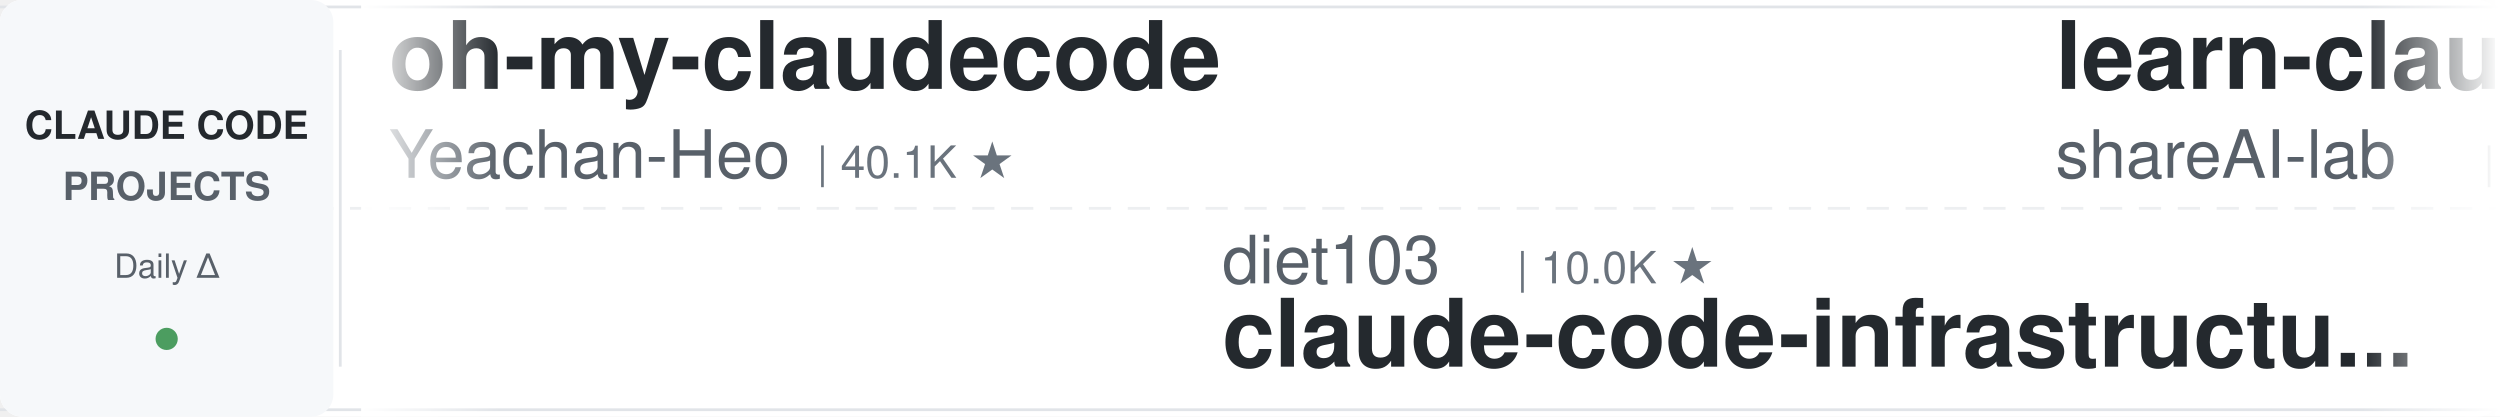
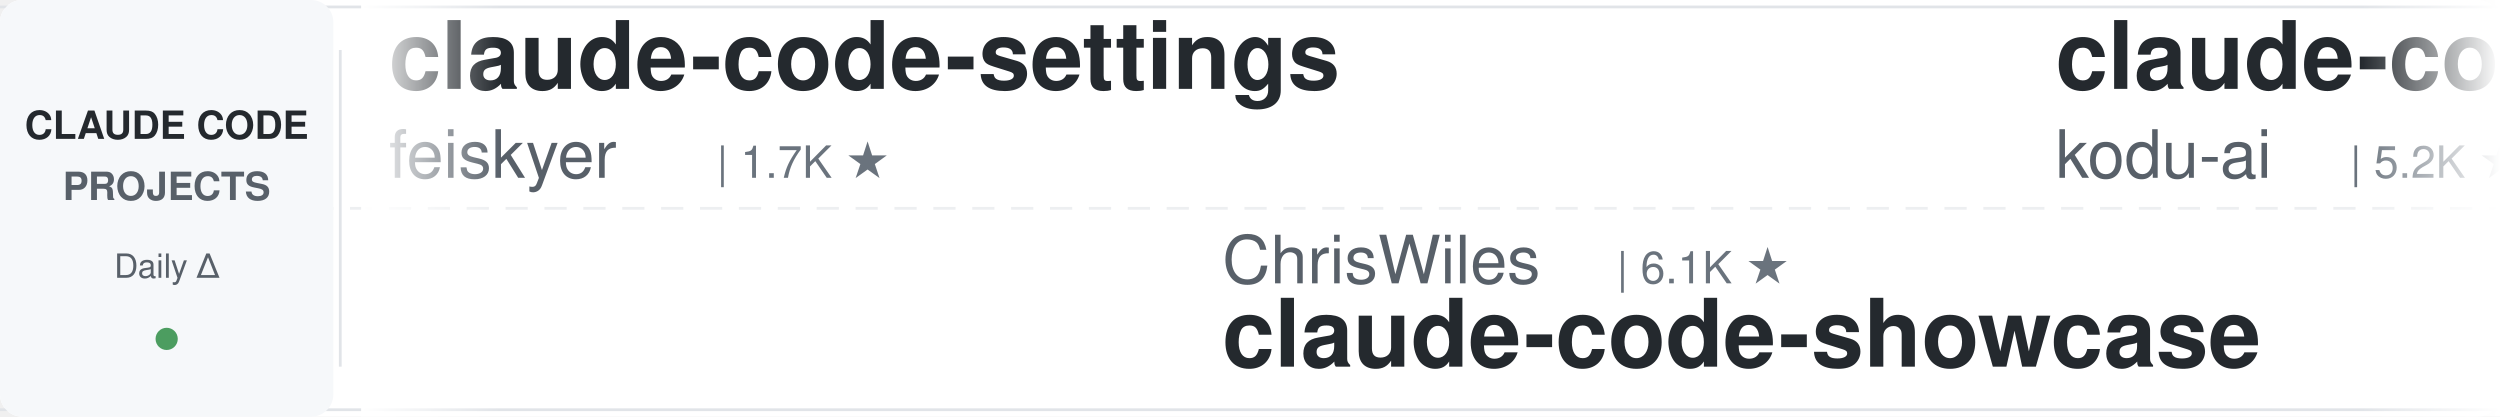
<svg xmlns="http://www.w3.org/2000/svg" width="900" height="150">
  <defs>
    <linearGradient id="leftFade" x1="0%" y1="0%" x2="100%" y2="0%">
      <stop offset="0%" style="stop-color:#ffffff;stop-opacity:1" />
      <stop offset="100%" style="stop-color:#ffffff;stop-opacity:0" />
    </linearGradient>
    <linearGradient id="rightFade" x1="0%" y1="0%" x2="100%" y2="0%">
      <stop offset="0%" style="stop-color:#ffffff;stop-opacity:0" />
      <stop offset="100%" style="stop-color:#ffffff;stop-opacity:1" />
    </linearGradient>
  </defs>
  <rect width="900" height="150" fill="#ffffff" rx="8" />
  <rect x="0" y="2" width="900" height="1" fill="#e1e4e8" />
  <rect x="0" y="147" width="900" height="1" fill="#e1e4e8" />
  <line x1="0" y1="75" x2="900" y2="75" stroke="#e1e4e8" stroke-width="1" stroke-dasharray="8 6" opacity="0.6" />
  <rect x="0" y="0" width="120" height="150" fill="#f6f8fa" rx="8" />
  <text x="60" y="50" font-family="-apple-system, BlinkMacSystemFont, 'Segoe UI', Helvetica, Arial, sans-serif" font-size="14" font-weight="600" fill="#24292e" text-anchor="middle">CLAUDE CODE</text>
  <text x="60" y="72" font-family="-apple-system, BlinkMacSystemFont, 'Segoe UI', Helvetica, Arial, sans-serif" font-size="14" font-weight="600" fill="#586069" text-anchor="middle">PROJECTS</text>
  <text x="60" y="100" font-family="-apple-system, BlinkMacSystemFont, 'Segoe UI', Helvetica, Arial, sans-serif" font-size="12" font-weight="500" fill="#586069" text-anchor="middle">Daily Δ</text>
  <circle cx="60" cy="122" r="4" fill="#22863a" opacity="0.8" />
  <rect x="122" y="18" width="1" height="114" fill="#e1e4e8" />
  <clipPath id="tickerClip">
    <rect x="130" y="0" width="770" height="150" />
  </clipPath>
  <g clip-path="url(#tickerClip)">
    <g id="tickerItems">
      <animateTransform attributeName="transform" attributeType="XML" type="translate" from="0 0" to="-3000 0" dur="54s" repeatCount="indefinite" />
      <g transform="translate(0, 0)">
-         <text x="140" y="32" font-family="-apple-system, BlinkMacSystemFont, 'Segoe UI', Helvetica, Arial, sans-serif" font-size="34" font-weight="600" fill="#24292e">oh-my-claudecode</text>
-         <text x="140" y="64" font-family="-apple-system, BlinkMacSystemFont, 'Segoe UI', Helvetica, Arial, sans-serif" font-size="24" font-weight="400" fill="#586069">Yeachan-Heo</text>
-         <text x="294" y="64" font-family="-apple-system, BlinkMacSystemFont, 'Segoe UI', Helvetica, Arial, sans-serif" font-size="16" font-weight="500" fill="#6a737d">| 40.1K ★</text>
-       </g>
-       <g transform="translate(300, 0)">
-         <text x="140" y="102" font-family="-apple-system, BlinkMacSystemFont, 'Segoe UI', Helvetica, Arial, sans-serif" font-size="24" font-weight="400" fill="#586069">diet103</text>
-         <text x="246" y="102" font-family="-apple-system, BlinkMacSystemFont, 'Segoe UI', Helvetica, Arial, sans-serif" font-size="16" font-weight="500" fill="#6a737d">| 10.0K ★</text>
-         <text x="140" y="132" font-family="-apple-system, BlinkMacSystemFont, 'Segoe UI', Helvetica, Arial, sans-serif" font-size="34" font-weight="600" fill="#24292e">claude-code-infrastructu...</text>
-       </g>
-       <g transform="translate(600, 0)">
-         <text x="140" y="32" font-family="-apple-system, BlinkMacSystemFont, 'Segoe UI', Helvetica, Arial, sans-serif" font-size="34" font-weight="600" fill="#24292e">learn-claude-code</text>
-         <text x="140" y="64" font-family="-apple-system, BlinkMacSystemFont, 'Segoe UI', Helvetica, Arial, sans-serif" font-size="24" font-weight="400" fill="#586069">shareAI-lab</text>
-         <text x="294" y="64" font-family="-apple-system, BlinkMacSystemFont, 'Segoe UI', Helvetica, Arial, sans-serif" font-size="16" font-weight="500" fill="#6a737d">| 78.8K ★</text>
-       </g>
-       <g transform="translate(900, 0)">
-         <text x="140" y="102" font-family="-apple-system, BlinkMacSystemFont, 'Segoe UI', Helvetica, Arial, sans-serif" font-size="24" font-weight="400" fill="#586069">https-deeplearning-ai</text>
-         <text x="414" y="102" font-family="-apple-system, BlinkMacSystemFont, 'Segoe UI', Helvetica, Arial, sans-serif" font-size="16" font-weight="500" fill="#6a737d">| 557 ★</text>
-         <text x="140" y="132" font-family="-apple-system, BlinkMacSystemFont, 'Segoe UI', Helvetica, Arial, sans-serif" font-size="34" font-weight="600" fill="#24292e">sc-claude-code-files</text>
-       </g>
-       <g transform="translate(1200, 0)">
        <text x="140" y="32" font-family="-apple-system, BlinkMacSystemFont, 'Segoe UI', Helvetica, Arial, sans-serif" font-size="34" font-weight="600" fill="#24292e">claude-code-settings</text>
        <text x="140" y="64" font-family="-apple-system, BlinkMacSystemFont, 'Segoe UI', Helvetica, Arial, sans-serif" font-size="24" font-weight="400" fill="#586069">feiskyer</text>
        <text x="258" y="64" font-family="-apple-system, BlinkMacSystemFont, 'Segoe UI', Helvetica, Arial, sans-serif" font-size="16" font-weight="500" fill="#6a737d">| 1.7K ★</text>
      </g>
+       <g transform="translate(300, 0)">
+         <text x="140" y="102" font-family="-apple-system, BlinkMacSystemFont, 'Segoe UI', Helvetica, Arial, sans-serif" font-size="24" font-weight="400" fill="#586069">ChrisWiles</text>
+         <text x="282" y="102" font-family="-apple-system, BlinkMacSystemFont, 'Segoe UI', Helvetica, Arial, sans-serif" font-size="16" font-weight="500" fill="#6a737d">| 6.1K ★</text>
+         <text x="140" y="132" font-family="-apple-system, BlinkMacSystemFont, 'Segoe UI', Helvetica, Arial, sans-serif" font-size="34" font-weight="600" fill="#24292e">claude-code-showcase</text>
+       </g>
+       <g transform="translate(600, 0)">
+         <text x="140" y="32" font-family="-apple-system, BlinkMacSystemFont, 'Segoe UI', Helvetica, Arial, sans-serif" font-size="34" font-weight="600" fill="#24292e">claude-coder</text>
+         <text x="140" y="64" font-family="-apple-system, BlinkMacSystemFont, 'Segoe UI', Helvetica, Arial, sans-serif" font-size="24" font-weight="400" fill="#586069">kodu-ai</text>
+         <text x="246" y="64" font-family="-apple-system, BlinkMacSystemFont, 'Segoe UI', Helvetica, Arial, sans-serif" font-size="16" font-weight="500" fill="#6a737d">| 5.2K ★</text>
+       </g>
+       <g transform="translate(900, 0)">
+         <text x="140" y="102" font-family="-apple-system, BlinkMacSystemFont, 'Segoe UI', Helvetica, Arial, sans-serif" font-size="24" font-weight="400" fill="#586069">ykdojo</text>
+         <text x="234" y="102" font-family="-apple-system, BlinkMacSystemFont, 'Segoe UI', Helvetica, Arial, sans-serif" font-size="16" font-weight="500" fill="#6a737d">| 10.2K ★</text>
+         <text x="140" y="132" font-family="-apple-system, BlinkMacSystemFont, 'Segoe UI', Helvetica, Arial, sans-serif" font-size="34" font-weight="600" fill="#24292e">claude-code-tips</text>
+       </g>
+       <g transform="translate(1200, 0)">
+         <text x="140" y="32" font-family="-apple-system, BlinkMacSystemFont, 'Segoe UI', Helvetica, Arial, sans-serif" font-size="34" font-weight="600" fill="#24292e">skills</text>
+         <text x="140" y="64" font-family="-apple-system, BlinkMacSystemFont, 'Segoe UI', Helvetica, Arial, sans-serif" font-size="24" font-weight="400" fill="#586069">anthropics</text>
+         <text x="282" y="64" font-family="-apple-system, BlinkMacSystemFont, 'Segoe UI', Helvetica, Arial, sans-serif" font-size="16" font-weight="500" fill="#6a737d">| 182.2K ★</text>
+       </g>
      <g transform="translate(1500, 0)">
-         <text x="140" y="102" font-family="-apple-system, BlinkMacSystemFont, 'Segoe UI', Helvetica, Arial, sans-serif" font-size="24" font-weight="400" fill="#586069">alejandrobalderas</text>
-         <text x="366" y="102" font-family="-apple-system, BlinkMacSystemFont, 'Segoe UI', Helvetica, Arial, sans-serif" font-size="16" font-weight="500" fill="#6a737d">| 3.0K ★</text>
-         <text x="140" y="132" font-family="-apple-system, BlinkMacSystemFont, 'Segoe UI', Helvetica, Arial, sans-serif" font-size="34" font-weight="600" fill="#24292e">claude-code-from-source</text>
+         <text x="140" y="102" font-family="-apple-system, BlinkMacSystemFont, 'Segoe UI', Helvetica, Arial, sans-serif" font-size="24" font-weight="400" fill="#586069">Windy3f3f3f3f</text>
+         <text x="318" y="102" font-family="-apple-system, BlinkMacSystemFont, 'Segoe UI', Helvetica, Arial, sans-serif" font-size="16" font-weight="500" fill="#6a737d">| 3.8K ★</text>
+         <text x="140" y="132" font-family="-apple-system, BlinkMacSystemFont, 'Segoe UI', Helvetica, Arial, sans-serif" font-size="34" font-weight="600" fill="#24292e">how-claude-code-works</text>
      </g>
      <g transform="translate(1800, 0)">
-         <text x="140" y="32" font-family="-apple-system, BlinkMacSystemFont, 'Segoe UI', Helvetica, Arial, sans-serif" font-size="34" font-weight="600" fill="#24292e">claude-code-proxy</text>
-         <text x="140" y="64" font-family="-apple-system, BlinkMacSystemFont, 'Segoe UI', Helvetica, Arial, sans-serif" font-size="24" font-weight="400" fill="#586069">fuergaosi233</text>
-         <text x="306" y="64" font-family="-apple-system, BlinkMacSystemFont, 'Segoe UI', Helvetica, Arial, sans-serif" font-size="16" font-weight="500" fill="#6a737d">| 2.8K ★</text>
+         <text x="140" y="32" font-family="-apple-system, BlinkMacSystemFont, 'Segoe UI', Helvetica, Arial, sans-serif" font-size="34" font-weight="600" fill="#24292e">claude-code-best-practic...</text>
+         <text x="140" y="64" font-family="-apple-system, BlinkMacSystemFont, 'Segoe UI', Helvetica, Arial, sans-serif" font-size="24" font-weight="400" fill="#586069">shanraisshan</text>
+         <text x="306" y="64" font-family="-apple-system, BlinkMacSystemFont, 'Segoe UI', Helvetica, Arial, sans-serif" font-size="16" font-weight="500" fill="#6a737d">| 67.8K ★</text>
      </g>
      <g transform="translate(2100, 0)">
-         <text x="140" y="102" font-family="-apple-system, BlinkMacSystemFont, 'Segoe UI', Helvetica, Arial, sans-serif" font-size="24" font-weight="400" fill="#586069">disler</text>
-         <text x="234" y="102" font-family="-apple-system, BlinkMacSystemFont, 'Segoe UI', Helvetica, Arial, sans-serif" font-size="16" font-weight="500" fill="#6a737d">| 3.9K ★</text>
-         <text x="140" y="132" font-family="-apple-system, BlinkMacSystemFont, 'Segoe UI', Helvetica, Arial, sans-serif" font-size="34" font-weight="600" fill="#24292e">claude-code-hooks-master...</text>
+         <text x="140" y="102" font-family="-apple-system, BlinkMacSystemFont, 'Segoe UI', Helvetica, Arial, sans-serif" font-size="24" font-weight="400" fill="#586069">FlorianBruniaux</text>
+         <text x="342" y="102" font-family="-apple-system, BlinkMacSystemFont, 'Segoe UI', Helvetica, Arial, sans-serif" font-size="16" font-weight="500" fill="#6a737d">| 6.2K ★</text>
+         <text x="140" y="132" font-family="-apple-system, BlinkMacSystemFont, 'Segoe UI', Helvetica, Arial, sans-serif" font-size="34" font-weight="600" fill="#24292e">claude-code-ultimate-gui...</text>
      </g>
      <g transform="translate(2400, 0)">
-         <text x="140" y="32" font-family="-apple-system, BlinkMacSystemFont, 'Segoe UI', Helvetica, Arial, sans-serif" font-size="34" font-weight="600" fill="#24292e">ralph-claude-code</text>
-         <text x="140" y="64" font-family="-apple-system, BlinkMacSystemFont, 'Segoe UI', Helvetica, Arial, sans-serif" font-size="24" font-weight="400" fill="#586069">frankbria</text>
-         <text x="270" y="64" font-family="-apple-system, BlinkMacSystemFont, 'Segoe UI', Helvetica, Arial, sans-serif" font-size="16" font-weight="500" fill="#6a737d">| 9.7K ★</text>
+         <text x="140" y="32" font-family="-apple-system, BlinkMacSystemFont, 'Segoe UI', Helvetica, Arial, sans-serif" font-size="34" font-weight="600" fill="#24292e">everything-claude-code</text>
+         <text x="140" y="64" font-family="-apple-system, BlinkMacSystemFont, 'Segoe UI', Helvetica, Arial, sans-serif" font-size="24" font-weight="400" fill="#586069">WorldFlowAI</text>
+         <text x="294" y="64" font-family="-apple-system, BlinkMacSystemFont, 'Segoe UI', Helvetica, Arial, sans-serif" font-size="16" font-weight="500" fill="#6a737d">| 5.0K ★</text>
      </g>
      <g transform="translate(2700, 0)">
-         <text x="140" y="102" font-family="-apple-system, BlinkMacSystemFont, 'Segoe UI', Helvetica, Arial, sans-serif" font-size="24" font-weight="400" fill="#586069">edmund-io</text>
-         <text x="270" y="102" font-family="-apple-system, BlinkMacSystemFont, 'Segoe UI', Helvetica, Arial, sans-serif" font-size="16" font-weight="500" fill="#6a737d">| 1.5K ★</text>
-         <text x="140" y="132" font-family="-apple-system, BlinkMacSystemFont, 'Segoe UI', Helvetica, Arial, sans-serif" font-size="34" font-weight="600" fill="#24292e">edmunds-claude-code</text>
+         <text x="140" y="102" font-family="-apple-system, BlinkMacSystemFont, 'Segoe UI', Helvetica, Arial, sans-serif" font-size="24" font-weight="400" fill="#586069">Yeachan-Heo</text>
+         <text x="294" y="102" font-family="-apple-system, BlinkMacSystemFont, 'Segoe UI', Helvetica, Arial, sans-serif" font-size="16" font-weight="500" fill="#6a737d">| 40.1K ★</text>
+         <text x="140" y="132" font-family="-apple-system, BlinkMacSystemFont, 'Segoe UI', Helvetica, Arial, sans-serif" font-size="34" font-weight="600" fill="#24292e">oh-my-claudecode</text>
      </g>
      <g transform="translate(3000, 0)">
-         <text x="140" y="32" font-family="-apple-system, BlinkMacSystemFont, 'Segoe UI', Helvetica, Arial, sans-serif" font-size="34" font-weight="600" fill="#24292e">oh-my-claudecode</text>
-         <text x="140" y="64" font-family="-apple-system, BlinkMacSystemFont, 'Segoe UI', Helvetica, Arial, sans-serif" font-size="24" font-weight="400" fill="#586069">Yeachan-Heo</text>
-         <text x="294" y="64" font-family="-apple-system, BlinkMacSystemFont, 'Segoe UI', Helvetica, Arial, sans-serif" font-size="16" font-weight="500" fill="#6a737d">| 40.1K ★</text>
+         <text x="140" y="32" font-family="-apple-system, BlinkMacSystemFont, 'Segoe UI', Helvetica, Arial, sans-serif" font-size="34" font-weight="600" fill="#24292e">claude-code-settings</text>
+         <text x="140" y="64" font-family="-apple-system, BlinkMacSystemFont, 'Segoe UI', Helvetica, Arial, sans-serif" font-size="24" font-weight="400" fill="#586069">feiskyer</text>
+         <text x="258" y="64" font-family="-apple-system, BlinkMacSystemFont, 'Segoe UI', Helvetica, Arial, sans-serif" font-size="16" font-weight="500" fill="#6a737d">| 1.7K ★</text>
      </g>
      <g transform="translate(3300, 0)">
-         <text x="140" y="102" font-family="-apple-system, BlinkMacSystemFont, 'Segoe UI', Helvetica, Arial, sans-serif" font-size="24" font-weight="400" fill="#586069">diet103</text>
-         <text x="246" y="102" font-family="-apple-system, BlinkMacSystemFont, 'Segoe UI', Helvetica, Arial, sans-serif" font-size="16" font-weight="500" fill="#6a737d">| 10.0K ★</text>
-         <text x="140" y="132" font-family="-apple-system, BlinkMacSystemFont, 'Segoe UI', Helvetica, Arial, sans-serif" font-size="34" font-weight="600" fill="#24292e">claude-code-infrastructu...</text>
+         <text x="140" y="102" font-family="-apple-system, BlinkMacSystemFont, 'Segoe UI', Helvetica, Arial, sans-serif" font-size="24" font-weight="400" fill="#586069">ChrisWiles</text>
+         <text x="282" y="102" font-family="-apple-system, BlinkMacSystemFont, 'Segoe UI', Helvetica, Arial, sans-serif" font-size="16" font-weight="500" fill="#6a737d">| 6.1K ★</text>
+         <text x="140" y="132" font-family="-apple-system, BlinkMacSystemFont, 'Segoe UI', Helvetica, Arial, sans-serif" font-size="34" font-weight="600" fill="#24292e">claude-code-showcase</text>
      </g>
      <g transform="translate(3600, 0)">
-         <text x="140" y="32" font-family="-apple-system, BlinkMacSystemFont, 'Segoe UI', Helvetica, Arial, sans-serif" font-size="34" font-weight="600" fill="#24292e">learn-claude-code</text>
-         <text x="140" y="64" font-family="-apple-system, BlinkMacSystemFont, 'Segoe UI', Helvetica, Arial, sans-serif" font-size="24" font-weight="400" fill="#586069">shareAI-lab</text>
-         <text x="294" y="64" font-family="-apple-system, BlinkMacSystemFont, 'Segoe UI', Helvetica, Arial, sans-serif" font-size="16" font-weight="500" fill="#6a737d">| 78.8K ★</text>
+         <text x="140" y="32" font-family="-apple-system, BlinkMacSystemFont, 'Segoe UI', Helvetica, Arial, sans-serif" font-size="34" font-weight="600" fill="#24292e">claude-coder</text>
+         <text x="140" y="64" font-family="-apple-system, BlinkMacSystemFont, 'Segoe UI', Helvetica, Arial, sans-serif" font-size="24" font-weight="400" fill="#586069">kodu-ai</text>
+         <text x="246" y="64" font-family="-apple-system, BlinkMacSystemFont, 'Segoe UI', Helvetica, Arial, sans-serif" font-size="16" font-weight="500" fill="#6a737d">| 5.2K ★</text>
      </g>
      <g transform="translate(3900, 0)">
-         <text x="140" y="102" font-family="-apple-system, BlinkMacSystemFont, 'Segoe UI', Helvetica, Arial, sans-serif" font-size="24" font-weight="400" fill="#586069">https-deeplearning-ai</text>
-         <text x="414" y="102" font-family="-apple-system, BlinkMacSystemFont, 'Segoe UI', Helvetica, Arial, sans-serif" font-size="16" font-weight="500" fill="#6a737d">| 557 ★</text>
-         <text x="140" y="132" font-family="-apple-system, BlinkMacSystemFont, 'Segoe UI', Helvetica, Arial, sans-serif" font-size="34" font-weight="600" fill="#24292e">sc-claude-code-files</text>
+         <text x="140" y="102" font-family="-apple-system, BlinkMacSystemFont, 'Segoe UI', Helvetica, Arial, sans-serif" font-size="24" font-weight="400" fill="#586069">ykdojo</text>
+         <text x="234" y="102" font-family="-apple-system, BlinkMacSystemFont, 'Segoe UI', Helvetica, Arial, sans-serif" font-size="16" font-weight="500" fill="#6a737d">| 10.2K ★</text>
+         <text x="140" y="132" font-family="-apple-system, BlinkMacSystemFont, 'Segoe UI', Helvetica, Arial, sans-serif" font-size="34" font-weight="600" fill="#24292e">claude-code-tips</text>
      </g>
    </g>
  </g>
  <rect x="130" y="0" width="50" height="150" fill="url(#leftFade)" />
  <rect x="850" y="0" width="50" height="150" fill="url(#rightFade)" />
</svg>
